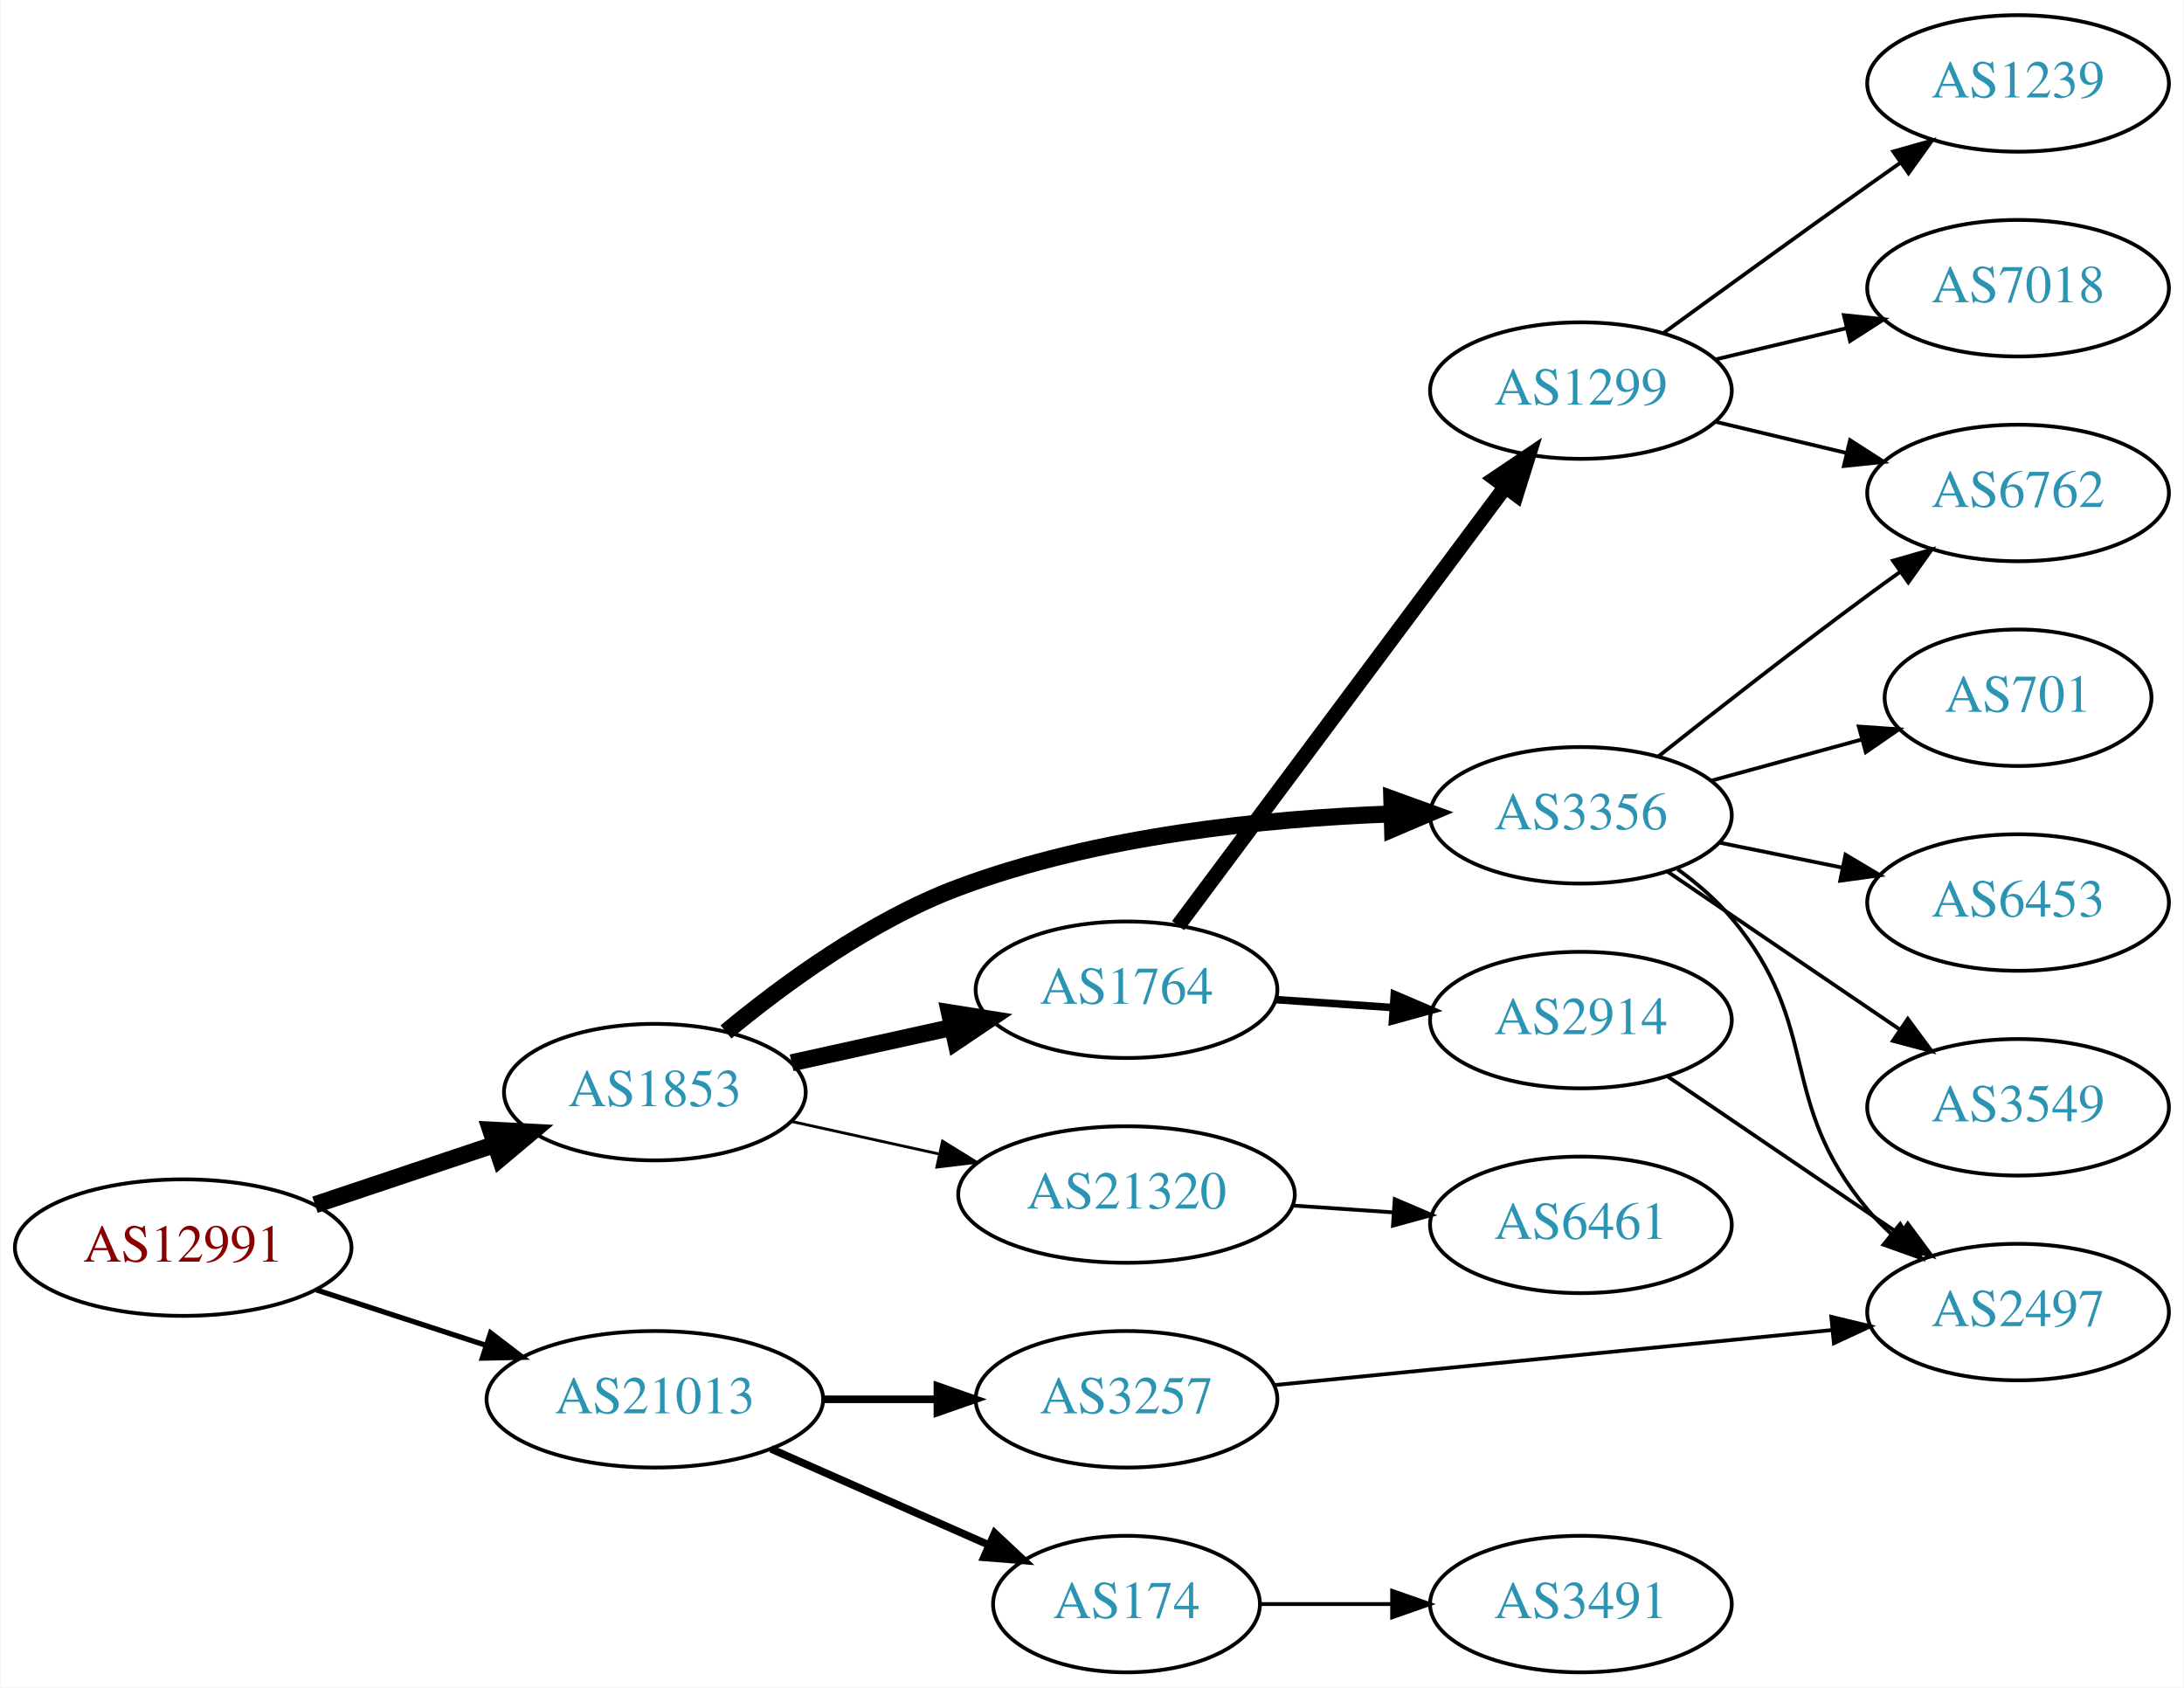
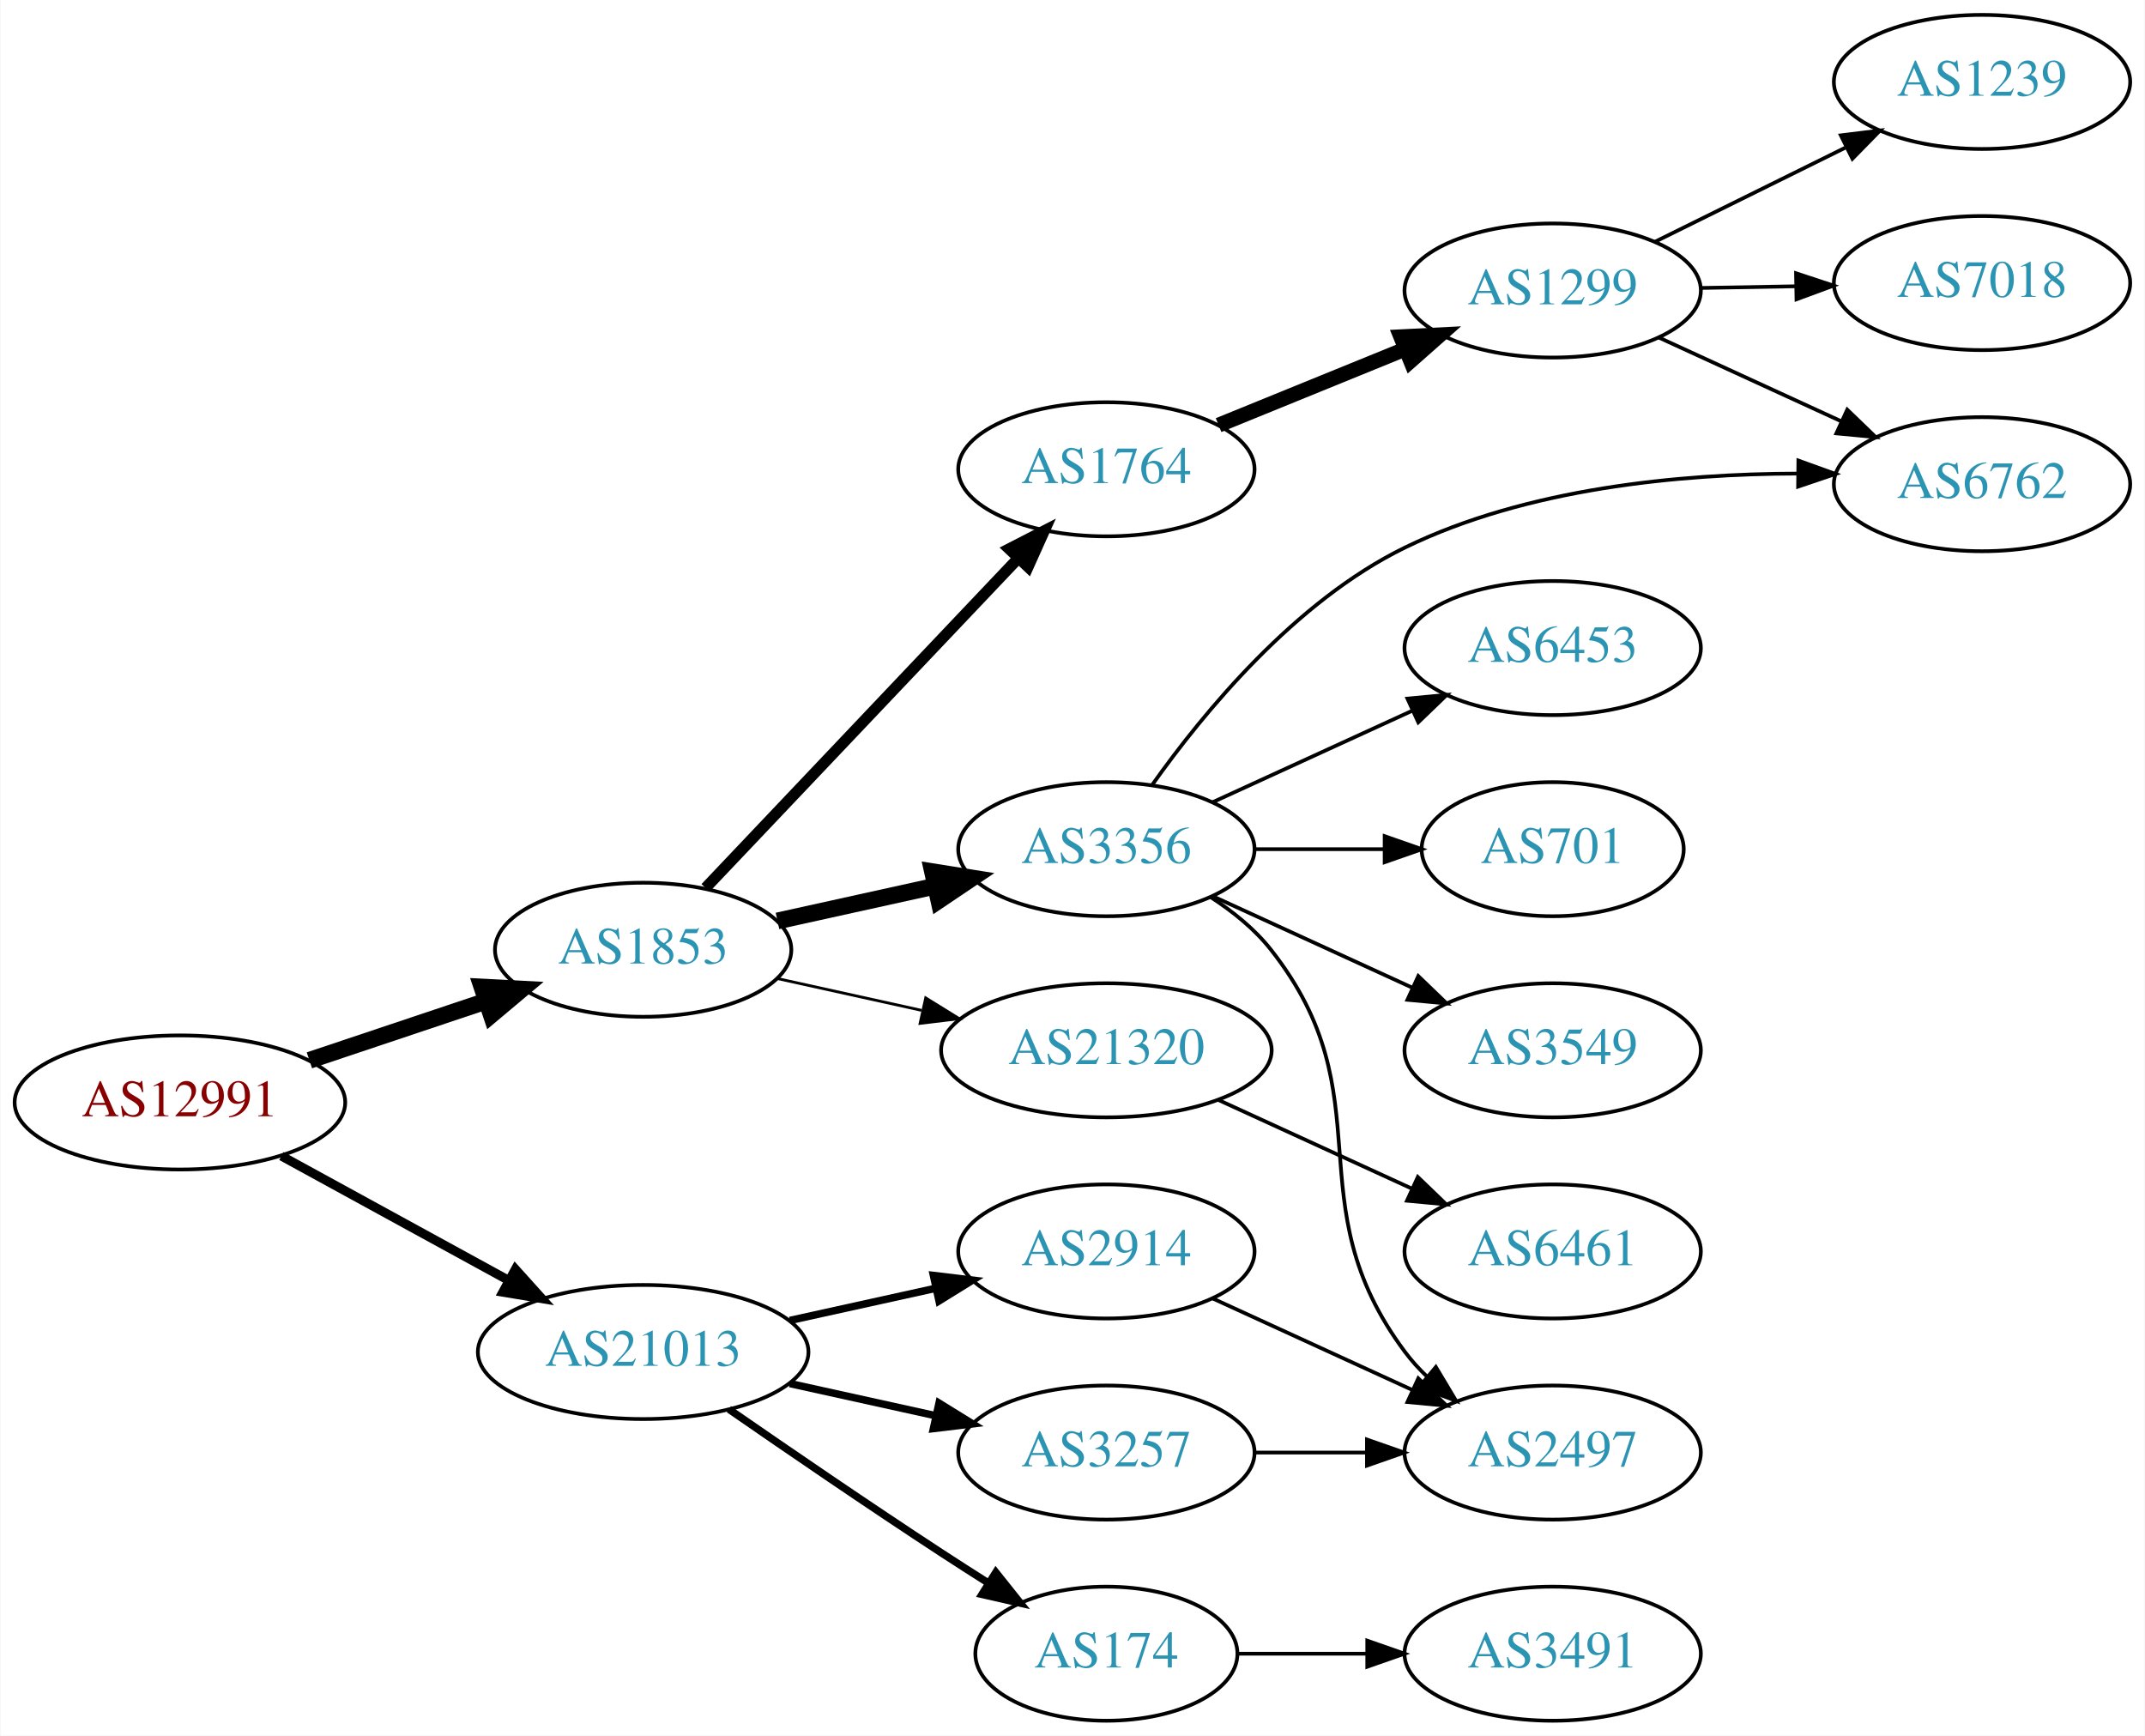
- <svg xmlns="http://www.w3.org/2000/svg" xmlns:xlink="http://www.w3.org/1999/xlink" width="576pt" height="445pt" viewBox="0.00 0.00 575.76 445.00">
-   <g id="graph0" class="graph" transform="scale(1 1) rotate(0) translate(4 441)">
-     <polygon fill="white" stroke="none" points="-4,4 -4,-441 571.762,-441 571.762,4 -4,4" />
+ <svg xmlns="http://www.w3.org/2000/svg" xmlns:xlink="http://www.w3.org/1999/xlink" width="576pt" height="466pt" viewBox="0.00 0.00 575.76 466.00">
+   <g id="graph0" class="graph" transform="scale(1 1) rotate(0) translate(4 462)">
+     <polygon fill="white" stroke="none" points="-4,4 -4,-462 571.762,-462 571.762,4 -4,4" />
    <g id="node1" class="node">
      <g id="a_node1">
        <a xlink:href="/asn/12991" xlink:title="AS12991 ~ Rechenzentrum [AT]">
-           <ellipse fill="#ffffff" stroke="black" cx="44.196" cy="-112" rx="44.393" ry="18" />
-           <text text-anchor="middle" x="44.196" y="-108.3" font-family="Times,serif" font-size="14.00" fill="#880000">AS12991</text>
+           <ellipse fill="#ffffff" stroke="black" cx="44.196" cy="-166" rx="44.393" ry="18" />
+           <text text-anchor="middle" x="44.196" y="-162.3" font-family="Times,serif" font-size="14.00" fill="#880000">AS12991</text>
        </a>
      </g>
    </g>
    <g id="node2" class="node">
      <g id="a_node2">
        <a xlink:href="/asn/1853" xlink:title="AS1853 ~ ACOnet Backbone [AT]">
-           <ellipse fill="#ffffff" stroke="black" cx="168.588" cy="-153" rx="39.794" ry="18" />
-           <text text-anchor="middle" x="168.588" y="-149.3" font-family="Times,serif" font-size="14.00" fill="#2c94b3">AS1853</text>
+           <ellipse fill="#ffffff" stroke="black" cx="168.588" cy="-207" rx="39.794" ry="18" />
+           <text text-anchor="middle" x="168.588" y="-203.3" font-family="Times,serif" font-size="14.00" fill="#2c94b3">AS1853</text>
        </a>
      </g>
    </g>
    <g id="edge1" class="edge">
-       <path fill="none" stroke="black" stroke-width="4.5" d="M78.964,-123.312C93.591,-128.212 110.853,-133.994 126.239,-139.148" />
-       <polygon fill="black" stroke="black" stroke-width="4.5" points="125.299,-142.986 136.032,-142.429 127.801,-135.519 125.299,-142.986" />
+       <path fill="none" stroke="black" stroke-width="4.5" d="M78.964,-177.312C93.591,-182.212 110.853,-187.994 126.239,-193.148" />
+       <polygon fill="black" stroke="black" stroke-width="4.5" points="125.299,-196.986 136.032,-196.429 127.801,-189.519 125.299,-196.986" />
    </g>
    <g id="node3" class="node">
      <g id="a_node3">
        <a xlink:href="/asn/21013" xlink:title="AS21013 ~ Wels, AT [AT]">
-           <ellipse fill="#ffffff" stroke="black" cx="168.588" cy="-72" rx="44.393" ry="18" />
-           <text text-anchor="middle" x="168.588" y="-68.3" font-family="Times,serif" font-size="14.00" fill="#2c94b3">AS21013</text>
+           <ellipse fill="#ffffff" stroke="black" cx="168.588" cy="-99" rx="44.393" ry="18" />
+           <text text-anchor="middle" x="168.588" y="-95.3" font-family="Times,serif" font-size="14.00" fill="#2c94b3">AS21013</text>
        </a>
      </g>
    </g>
    <g id="edge2" class="edge">
-       <path fill="none" stroke="black" stroke-width="1.385" d="M79.289,-100.858C93.082,-96.35 109.177,-91.09 123.819,-86.305" />
-       <polygon fill="black" stroke="black" stroke-width="1.385" points="125.26,-89.516 133.678,-83.082 123.085,-82.862 125.26,-89.516" />
+       <path fill="none" stroke="black" stroke-width="2.455" d="M71.452,-151.627C89.279,-141.868 113.056,-128.852 132.503,-118.207" />
+       <polygon fill="black" stroke="black" stroke-width="2.455" points="134.284,-121.221 141.375,-113.349 130.923,-115.081 134.284,-121.221" />
    </g>
    <g id="node4" class="node">
      <g id="a_node4">
        <a xlink:href="/asn/3356" xlink:title="AS3356 ~ Level 3 Parent, LLC [US]">
-           <ellipse fill="#ffffff" stroke="black" cx="412.823" cy="-226" rx="39.794" ry="18" />
-           <text text-anchor="middle" x="412.823" y="-222.3" font-family="Times,serif" font-size="14.00" fill="#2c94b3">AS3356</text>
+           <ellipse fill="#ffffff" stroke="black" cx="292.98" cy="-234" rx="39.794" ry="18" />
+           <text text-anchor="middle" x="292.98" y="-230.3" font-family="Times,serif" font-size="14.00" fill="#2c94b3">AS3356</text>
        </a>
      </g>
    </g>
    <g id="edge3" class="edge">
-       <path fill="none" stroke="black" stroke-width="4.5" d="M187.354,-168.871C202.537,-181.459 225.554,-198.33 248.784,-207 285.402,-220.667 329.582,-225.143 362.711,-226.354" />
-       <polygon fill="black" stroke="black" stroke-width="4.5" points="362.95,-230.3 373.054,-226.64 363.167,-222.428 362.95,-230.3" />
+       <path fill="none" stroke="black" stroke-width="4.5" d="M204.661,-214.737C217.848,-217.646 233.028,-220.995 246.994,-224.076" />
+       <polygon fill="black" stroke="black" stroke-width="4.5" points="246.289,-227.953 256.903,-226.262 247.986,-220.262 246.289,-227.953" />
    </g>
    <g id="node5" class="node">
      <g id="a_node5">
        <a xlink:href="/asn/1764" xlink:title="AS1764 ~ NEXTLAYER-AS [AT]">
-           <ellipse fill="#ffffff" stroke="black" cx="292.98" cy="-180" rx="39.794" ry="18" />
-           <text text-anchor="middle" x="292.98" y="-176.3" font-family="Times,serif" font-size="14.00" fill="#2c94b3">AS1764</text>
+           <ellipse fill="#ffffff" stroke="black" cx="292.98" cy="-336" rx="39.794" ry="18" />
+           <text text-anchor="middle" x="292.98" y="-332.3" font-family="Times,serif" font-size="14.00" fill="#2c94b3">AS1764</text>
        </a>
      </g>
    </g>
    <g id="edge4" class="edge">
-       <path fill="none" stroke="black" stroke-width="4.5" d="M204.661,-160.737C217.848,-163.646 233.028,-166.995 246.994,-170.076" />
-       <polygon fill="black" stroke="black" stroke-width="4.5" points="246.289,-173.953 256.903,-172.262 247.986,-166.262 246.289,-173.953" />
+       <path fill="none" stroke="black" stroke-width="3" d="M185.338,-223.6C206.636,-246.048 244.758,-286.228 269.184,-311.973" />
+       <polygon fill="black" stroke="black" stroke-width="3" points="266.869,-314.618 276.291,-319.463 271.947,-309.8 266.869,-314.618" />
    </g>
    <g id="node6" class="node">
      <g id="a_node6">
        <a xlink:href="/asn/21320" xlink:title="AS21320 ~ GEANT Vereniging [EU]">
-           <ellipse fill="#ffffff" stroke="black" cx="292.98" cy="-126" rx="44.393" ry="18" />
-           <text text-anchor="middle" x="292.98" y="-122.3" font-family="Times,serif" font-size="14.00" fill="#2c94b3">AS21320</text>
+           <ellipse fill="#ffffff" stroke="black" cx="292.98" cy="-180" rx="44.393" ry="18" />
+           <text text-anchor="middle" x="292.98" y="-176.3" font-family="Times,serif" font-size="14.00" fill="#2c94b3">AS21320</text>
        </a>
      </g>
    </g>
    <g id="edge5" class="edge">
-       <path fill="none" stroke="black" stroke-width="0.75" d="M204.661,-145.263C216.7,-142.607 230.4,-139.585 243.321,-136.734" />
-       <polygon fill="black" stroke="black" stroke-width="0.75" points="244.459,-140.068 253.47,-134.495 242.951,-133.232 244.459,-140.068" />
-     </g>
-     <g id="node17" class="node">
-       <g id="a_node17">
+       <path fill="none" stroke="black" stroke-width="0.75" d="M204.661,-199.263C216.7,-196.607 230.4,-193.585 243.321,-190.734" />
+       <polygon fill="black" stroke="black" stroke-width="0.75" points="244.459,-194.068 253.47,-188.495 242.951,-187.232 244.459,-194.068" />
+     </g>
+     <g id="node16" class="node">
+       <g id="a_node16">
        <a xlink:href="/asn/3257" xlink:title="AS3257 ~ GTT [DE]">
          <ellipse fill="#ffffff" stroke="black" cx="292.98" cy="-72" rx="39.794" ry="18" />
          <text text-anchor="middle" x="292.98" y="-68.3" font-family="Times,serif" font-size="14.00" fill="#2c94b3">AS3257</text>
        </a>
      </g>
    </g>
-     <g id="edge18" class="edge">
-       <path fill="none" stroke="black" stroke-width="2" d="M213.084,-72C222.773,-72 233.11,-72 243.002,-72" />
-       <polygon fill="black" stroke="black" stroke-width="2" points="243.105,-75.5 253.105,-72 243.105,-68.5 243.105,-75.5" />
-     </g>
-     <g id="node18" class="node">
-       <g id="a_node18">
+     <g id="edge16" class="edge">
+       <path fill="none" stroke="black" stroke-width="2" d="M207.978,-90.531C220.369,-87.798 234.216,-84.743 247.036,-81.915" />
+       <polygon fill="black" stroke="black" stroke-width="2" points="248.04,-85.278 257.051,-79.706 246.532,-78.442 248.04,-85.278" />
+     </g>
+     <g id="node17" class="node">
+       <g id="a_node17">
        <a xlink:href="/asn/174" xlink:title="AS174 ~ Cogent Communications [US]">
          <ellipse fill="#ffffff" stroke="black" cx="292.98" cy="-18" rx="35.194" ry="18" />
          <text text-anchor="middle" x="292.98" y="-14.3" font-family="Times,serif" font-size="14.00" fill="#2c94b3">AS174</text>
        </a>
      </g>
    </g>
-     <g id="edge19" class="edge">
-       <path fill="none" stroke="black" stroke-width="2" d="M199.216,-58.928C216.487,-51.308 238.378,-41.65 256.556,-33.629" />
-       <polygon fill="black" stroke="black" stroke-width="2" points="258.213,-36.724 265.949,-29.485 255.387,-30.32 258.213,-36.724" />
+     <g id="edge17" class="edge">
+       <path fill="none" stroke="black" stroke-width="2" d="M191.619,-83.633C207.421,-72.695 229.278,-57.739 248.784,-45 252.829,-42.358 257.114,-39.615 261.354,-36.933" />
+       <polygon fill="black" stroke="black" stroke-width="2" points="263.291,-39.85 269.898,-31.568 259.568,-33.922 263.291,-39.85" />
+     </g>
+     <g id="node18" class="node">
+       <g id="a_node18">
+         <a xlink:href="/asn/2914" xlink:title="AS2914 ~ NTT America, Inc. [US]">
+           <ellipse fill="#ffffff" stroke="black" cx="292.98" cy="-126" rx="39.794" ry="18" />
+           <text text-anchor="middle" x="292.98" y="-122.3" font-family="Times,serif" font-size="14.00" fill="#2c94b3">AS2914</text>
+         </a>
+       </g>
+     </g>
+     <g id="edge18" class="edge">
+       <path fill="none" stroke="black" stroke-width="2" d="M207.978,-107.469C220.369,-110.202 234.216,-113.257 247.036,-116.085" />
+       <polygon fill="black" stroke="black" stroke-width="2" points="246.532,-119.558 257.051,-118.295 248.04,-112.722 246.532,-119.558" />
+     </g>
+     <g id="node9" class="node">
+       <g id="a_node9">
+         <a xlink:href="/asn/3549" xlink:title="AS3549 ~ Level 3 Parent, LLC [US]">
+           <ellipse fill="#ffffff" stroke="black" cx="412.823" cy="-180" rx="39.794" ry="18" />
+           <text text-anchor="middle" x="412.823" y="-176.3" font-family="Times,serif" font-size="14.00" fill="#2c94b3">AS3549</text>
+         </a>
+       </g>
+     </g>
+     <g id="edge8" class="edge">
+       <path fill="none" stroke="black" d="M321.609,-221.339C337.566,-214.027 357.837,-204.739 375.119,-196.819" />
+       <polygon fill="black" stroke="black" points="376.734,-199.929 384.367,-192.581 373.818,-193.565 376.734,-199.929" />
+     </g>
+     <g id="node10" class="node">
+       <g id="a_node10">
+         <a xlink:href="/asn/6762" xlink:title="AS6762 ~ TELECOM ITALIA SPARKLE S.p.A. [IT]">
+           <ellipse fill="#ffffff" stroke="black" cx="528.116" cy="-332" rx="39.794" ry="18" />
+           <text text-anchor="middle" x="528.116" y="-328.3" font-family="Times,serif" font-size="14.00" fill="#2c94b3">AS6762</text>
+         </a>
+       </g>
+     </g>
+     <g id="edge9" class="edge">
+       <path fill="none" stroke="black" d="M305.335,-251.347C318.944,-270.529 343.65,-300.616 373.176,-315 405.861,-330.923 446.964,-334.768 478.475,-334.852" />
+       <polygon fill="black" stroke="black" points="478.803,-338.349 488.767,-334.748 478.732,-331.349 478.803,-338.349" />
+     </g>
+     <g id="node11" class="node">
+       <g id="a_node11">
+         <a xlink:href="/asn/701" xlink:title="AS701 ~ UUNET [US]">
+           <ellipse fill="#ffffff" stroke="black" cx="412.823" cy="-234" rx="35.194" ry="18" />
+           <text text-anchor="middle" x="412.823" y="-230.3" font-family="Times,serif" font-size="14.00" fill="#2c94b3">AS701</text>
+         </a>
+       </g>
+     </g>
+     <g id="edge10" class="edge">
+       <path fill="none" stroke="black" d="M332.893,-234C343.98,-234 356.139,-234 367.522,-234" />
+       <polygon fill="black" stroke="black" points="367.703,-237.5 377.703,-234 367.703,-230.5 367.703,-237.5" />
+     </g>
+     <g id="node12" class="node">
+       <g id="a_node12">
+         <a xlink:href="/asn/2497" xlink:title="AS2497 ~ Internet Initiative Japan Inc. [JP]">
+           <ellipse fill="#ffffff" stroke="black" cx="412.823" cy="-72" rx="39.794" ry="18" />
+           <text text-anchor="middle" x="412.823" y="-68.3" font-family="Times,serif" font-size="14.00" fill="#2c94b3">AS2497</text>
+         </a>
+       </g>
+     </g>
+     <g id="edge11" class="edge">
+       <path fill="none" stroke="black" d="M320.952,-221.145C326.94,-217.28 332.8,-212.559 337.176,-207 368.475,-167.246 342.905,-139.542 373.176,-99 374.921,-96.664 376.928,-94.455 379.092,-92.383" />
+       <polygon fill="black" stroke="black" points="381.451,-94.973 386.892,-85.882 376.969,-89.595 381.451,-94.973" />
+     </g>
+     <g id="node13" class="node">
+       <g id="a_node13">
+         <a xlink:href="/asn/6453" xlink:title="AS6453 ~ TATA COMMUNICATIONS (AMERICA) INC [US]">
+           <ellipse fill="#ffffff" stroke="black" cx="412.823" cy="-288" rx="39.794" ry="18" />
+           <text text-anchor="middle" x="412.823" y="-284.3" font-family="Times,serif" font-size="14.00" fill="#2c94b3">AS6453</text>
+         </a>
+       </g>
+     </g>
+     <g id="edge12" class="edge">
+       <path fill="none" stroke="black" d="M321.609,-246.661C337.566,-253.973 357.837,-263.261 375.119,-271.181" />
+       <polygon fill="black" stroke="black" points="373.818,-274.435 384.367,-275.419 376.734,-268.071 373.818,-274.435" />
    </g>
    <g id="node7" class="node">
      <g id="a_node7">
-         <a xlink:href="/asn/3549" xlink:title="AS3549 ~ Level 3 Parent, LLC [US]">
-           <ellipse fill="#ffffff" stroke="black" cx="528.116" cy="-149" rx="39.794" ry="18" />
-           <text text-anchor="middle" x="528.116" y="-145.3" font-family="Times,serif" font-size="14.00" fill="#2c94b3">AS3549</text>
+         <a xlink:href="/asn/1299" xlink:title="AS1299 ~ Telia Carrier [EU]">
+           <ellipse fill="#ffffff" stroke="black" cx="412.823" cy="-384" rx="39.794" ry="18" />
+           <text text-anchor="middle" x="412.823" y="-380.3" font-family="Times,serif" font-size="14.00" fill="#2c94b3">AS1299</text>
        </a>
      </g>
    </g>
    <g id="edge6" class="edge">
-       <path fill="none" stroke="black" d="M435.667,-211.154C453.064,-199.33 477.612,-182.646 496.894,-169.54" />
-       <polygon fill="black" stroke="black" points="499.036,-172.317 505.339,-163.801 495.101,-166.527 499.036,-172.317" />
+       <path fill="none" stroke="black" stroke-width="4" d="M323.11,-347.865C338.265,-354.038 356.989,-361.665 373.324,-368.318" />
+       <polygon fill="black" stroke="black" stroke-width="4" points="372.038,-371.574 382.62,-372.105 374.679,-365.091 372.038,-371.574" />
    </g>
    <g id="node8" class="node">
      <g id="a_node8">
-         <a xlink:href="/asn/2497" xlink:title="AS2497 ~ Internet Initiative Japan Inc. [JP]">
-           <ellipse fill="#ffffff" stroke="black" cx="528.116" cy="-95" rx="39.794" ry="18" />
-           <text text-anchor="middle" x="528.116" y="-91.3" font-family="Times,serif" font-size="14.00" fill="#2c94b3">AS2497</text>
+         <a xlink:href="/asn/6461" xlink:title="AS6461 ~ Zayo Bandwidth [US]">
+           <ellipse fill="#ffffff" stroke="black" cx="412.823" cy="-126" rx="39.794" ry="18" />
+           <text text-anchor="middle" x="412.823" y="-122.3" font-family="Times,serif" font-size="14.00" fill="#2c94b3">AS6461</text>
        </a>
      </g>
    </g>
    <g id="edge7" class="edge">
-       <path fill="none" stroke="black" d="M438.336,-211.787C443.434,-208.075 448.466,-203.761 452.469,-199 476.782,-170.086 464.157,-150.914 488.469,-122 490.346,-119.768 492.449,-117.635 494.678,-115.616" />
-       <polygon fill="black" stroke="black" points="497.024,-118.22 502.603,-109.213 492.625,-112.775 497.024,-118.22" />
-     </g>
-     <g id="node9" class="node">
-       <g id="a_node9">
-         <a xlink:href="/asn/6762" xlink:title="AS6762 ~ TELECOM ITALIA SPARKLE S.p.A. [IT]">
-           <ellipse fill="#ffffff" stroke="black" cx="528.116" cy="-311" rx="39.794" ry="18" />
-           <text text-anchor="middle" x="528.116" y="-307.3" font-family="Times,serif" font-size="14.00" fill="#2c94b3">AS6762</text>
-         </a>
-       </g>
-     </g>
-     <g id="edge8" class="edge">
-       <path fill="none" stroke="black" d="M433.261,-241.539C448.205,-253.379 469.446,-269.978 488.469,-284 491.255,-286.053 494.175,-288.165 497.108,-290.259" />
-       <polygon fill="black" stroke="black" points="495.125,-293.144 505.312,-296.055 499.164,-287.426 495.125,-293.144" />
-     </g>
-     <g id="node10" class="node">
-       <g id="a_node10">
-         <a xlink:href="/asn/701" xlink:title="AS701 ~ UUNET [US]">
-           <ellipse fill="#ffffff" stroke="black" cx="528.116" cy="-257" rx="35.194" ry="18" />
-           <text text-anchor="middle" x="528.116" y="-253.3" font-family="Times,serif" font-size="14.00" fill="#2c94b3">AS701</text>
-         </a>
-       </g>
-     </g>
-     <g id="edge9" class="edge">
-       <path fill="none" stroke="black" d="M447.202,-235.133C459.685,-238.549 473.992,-242.464 487.02,-246.029" />
-       <polygon fill="black" stroke="black" points="486.112,-249.409 496.681,-248.672 487.959,-242.657 486.112,-249.409" />
-     </g>
-     <g id="node11" class="node">
-       <g id="a_node11">
-         <a xlink:href="/asn/6453" xlink:title="AS6453 ~ TATA COMMUNICATIONS (AMERICA) INC [US]">
-           <ellipse fill="#ffffff" stroke="black" cx="528.116" cy="-203" rx="39.794" ry="18" />
-           <text text-anchor="middle" x="528.116" y="-199.3" font-family="Times,serif" font-size="14.00" fill="#2c94b3">AS6453</text>
-         </a>
-       </g>
-     </g>
-     <g id="edge10" class="edge">
-       <path fill="none" stroke="black" d="M449.359,-218.786C459.587,-216.709 470.888,-214.415 481.631,-212.234" />
-       <polygon fill="black" stroke="black" points="482.603,-215.608 491.706,-210.189 481.21,-208.748 482.603,-215.608" />
-     </g>
-     <g id="node12" class="node">
-       <g id="a_node12">
-         <a xlink:href="/asn/1299" xlink:title="AS1299 ~ Telia Carrier [EU]">
-           <ellipse fill="#ffffff" stroke="black" cx="412.823" cy="-338" rx="39.794" ry="18" />
-           <text text-anchor="middle" x="412.823" y="-334.3" font-family="Times,serif" font-size="14.00" fill="#2c94b3">AS1299</text>
-         </a>
-       </g>
-     </g>
-     <g id="edge11" class="edge">
-       <path fill="none" stroke="black" stroke-width="4" d="M306.592,-196.909C327.303,-224.679 368.639,-280.1 392.882,-312.605" />
-       <polygon fill="black" stroke="black" stroke-width="4" points="390.161,-314.81 398.945,-320.734 395.772,-310.625 390.161,-314.81" />
-     </g>
-     <g id="node13" class="node">
-       <g id="a_node13">
-         <a xlink:href="/asn/2914" xlink:title="AS2914 ~ NTT America, Inc. [US]">
-           <ellipse fill="#ffffff" stroke="black" cx="412.823" cy="-172" rx="39.794" ry="18" />
-           <text text-anchor="middle" x="412.823" y="-168.3" font-family="Times,serif" font-size="14.00" fill="#2c94b3">AS2914</text>
-         </a>
-       </g>
-     </g>
-     <g id="edge12" class="edge">
-       <path fill="none" stroke="black" stroke-width="2" d="M332.24,-177.403C342.12,-176.732 352.886,-176.001 363.216,-175.3" />
-       <polygon fill="black" stroke="black" stroke-width="2" points="363.612,-178.781 373.352,-174.612 363.137,-171.797 363.612,-178.781" />
-     </g>
-     <g id="node16" class="node">
-       <g id="a_node16">
-         <a xlink:href="/asn/6461" xlink:title="AS6461 ~ Zayo Bandwidth [US]">
-           <ellipse fill="#ffffff" stroke="black" cx="412.823" cy="-118" rx="39.794" ry="18" />
-           <text text-anchor="middle" x="412.823" y="-114.3" font-family="Times,serif" font-size="14.00" fill="#2c94b3">AS6461</text>
-         </a>
-       </g>
-     </g>
-     <g id="edge17" class="edge">
-       <path fill="none" stroke="black" d="M336.858,-123.089C345.466,-122.505 354.569,-121.887 363.353,-121.291" />
-       <polygon fill="black" stroke="black" points="363.727,-124.773 373.467,-120.604 363.253,-117.789 363.727,-124.773" />
+       <path fill="none" stroke="black" d="M323.11,-166.652C338.721,-159.498 358.119,-150.609 374.791,-142.97" />
+       <polygon fill="black" stroke="black" points="376.61,-145.986 384.243,-138.638 373.694,-139.622 376.61,-145.986" />
    </g>
    <g id="edge13" class="edge">
-       <path fill="none" stroke="black" d="M448.43,-329.752C459.301,-327.162 471.456,-324.265 482.898,-321.538" />
-       <polygon fill="black" stroke="black" points="483.804,-324.92 492.721,-319.197 482.182,-318.111 483.804,-324.92" />
+       <path fill="none" stroke="black" d="M441.248,-371.412C456.029,-364.628 474.464,-356.166 490.46,-348.824" />
+       <polygon fill="black" stroke="black" points="491.922,-352.005 499.551,-344.652 489.002,-345.643 491.922,-352.005" />
    </g>
    <g id="node14" class="node">
      <g id="a_node14">
-         <a xlink:href="/asn/1239" xlink:title="AS1239 ~ Sprint [US]">
-           <ellipse fill="#ffffff" stroke="black" cx="528.116" cy="-419" rx="39.794" ry="18" />
-           <text text-anchor="middle" x="528.116" y="-415.3" font-family="Times,serif" font-size="14.00" fill="#2c94b3">AS1239</text>
+         <a xlink:href="/asn/7018" xlink:title="AS7018 ~ AT&amp;T Services, Inc. [US]">
+           <ellipse fill="#ffffff" stroke="black" cx="528.116" cy="-386" rx="39.794" ry="18" />
+           <text text-anchor="middle" x="528.116" y="-382.3" font-family="Times,serif" font-size="14.00" fill="#2c94b3">AS7018</text>
        </a>
      </g>
    </g>
    <g id="edge14" class="edge">
-       <path fill="none" stroke="black" d="M434.671,-353.222C449.605,-364.091 470.219,-379.025 488.469,-392 491.29,-394.005 494.233,-396.085 497.181,-398.159" />
-       <polygon fill="black" stroke="black" points="495.208,-401.05 505.406,-403.926 499.227,-395.319 495.208,-401.05" />
+       <path fill="none" stroke="black" d="M452.495,-384.683C460.698,-384.828 469.462,-384.982 477.994,-385.133" />
+       <polygon fill="black" stroke="black" points="478.173,-388.636 488.233,-385.314 478.297,-381.638 478.173,-388.636" />
    </g>
    <g id="node15" class="node">
      <g id="a_node15">
-         <a xlink:href="/asn/7018" xlink:title="AS7018 ~ AT&amp;T Services, Inc. [US]">
-           <ellipse fill="#ffffff" stroke="black" cx="528.116" cy="-365" rx="39.794" ry="18" />
-           <text text-anchor="middle" x="528.116" y="-361.3" font-family="Times,serif" font-size="14.00" fill="#2c94b3">AS7018</text>
+         <a xlink:href="/asn/1239" xlink:title="AS1239 ~ Sprint [US]">
+           <ellipse fill="#ffffff" stroke="black" cx="528.116" cy="-440" rx="39.794" ry="18" />
+           <text text-anchor="middle" x="528.116" y="-436.3" font-family="Times,serif" font-size="14.00" fill="#2c94b3">AS1239</text>
        </a>
      </g>
    </g>
    <g id="edge15" class="edge">
-       <path fill="none" stroke="black" d="M448.43,-346.248C459.301,-348.838 471.456,-351.735 482.898,-354.462" />
-       <polygon fill="black" stroke="black" points="482.182,-357.889 492.721,-356.803 483.804,-351.08 482.182,-357.889" />
-     </g>
-     <g id="edge16" class="edge">
-       <path fill="none" stroke="black" d="M435.667,-157.154C453.064,-145.33 477.612,-128.646 496.894,-115.54" />
-       <polygon fill="black" stroke="black" points="499.036,-118.317 505.339,-109.801 495.101,-112.527 499.036,-118.317" />
+       <path fill="none" stroke="black" d="M440.385,-397.13C455.584,-404.642 474.853,-414.167 491.367,-422.33" />
+       <polygon fill="black" stroke="black" points="490.205,-425.659 500.72,-426.953 493.306,-419.384 490.205,-425.659" />
    </g>
    <g id="edge20" class="edge">
-       <path fill="none" stroke="black" d="M331.957,-75.746C372.092,-79.706 435.494,-85.961 479.078,-90.261" />
-       <polygon fill="black" stroke="black" points="478.861,-93.756 489.156,-91.255 479.548,-86.79 478.861,-93.756" />
+       <path fill="none" stroke="black" d="M332.893,-72C342.446,-72 352.796,-72 362.759,-72" />
+       <polygon fill="black" stroke="black" points="362.951,-75.5 372.951,-72 362.951,-68.5 362.951,-75.5" />
    </g>
    <g id="node19" class="node">
      <g id="a_node19">
        <a xlink:href="/asn/3491" xlink:title="AS3491 ~ PCCW Global, Inc. [US]">
          <ellipse fill="#ffffff" stroke="black" cx="412.823" cy="-18" rx="39.794" ry="18" />
          <text text-anchor="middle" x="412.823" y="-14.3" font-family="Times,serif" font-size="14.00" fill="#2c94b3">AS3491</text>
        </a>
      </g>
    </g>
    <g id="edge21" class="edge">
      <path fill="none" stroke="black" d="M328.382,-18C339.206,-18 351.374,-18 363.001,-18" />
      <polygon fill="black" stroke="black" points="363.032,-21.5 373.032,-18 363.032,-14.5 363.032,-21.5" />
    </g>
+     <g id="edge19" class="edge">
+       <path fill="none" stroke="black" d="M321.609,-113.339C337.566,-106.027 357.837,-96.739 375.119,-88.819" />
+       <polygon fill="black" stroke="black" points="376.734,-91.929 384.367,-84.581 373.818,-85.565 376.734,-91.929" />
+     </g>
  </g>
</svg>
